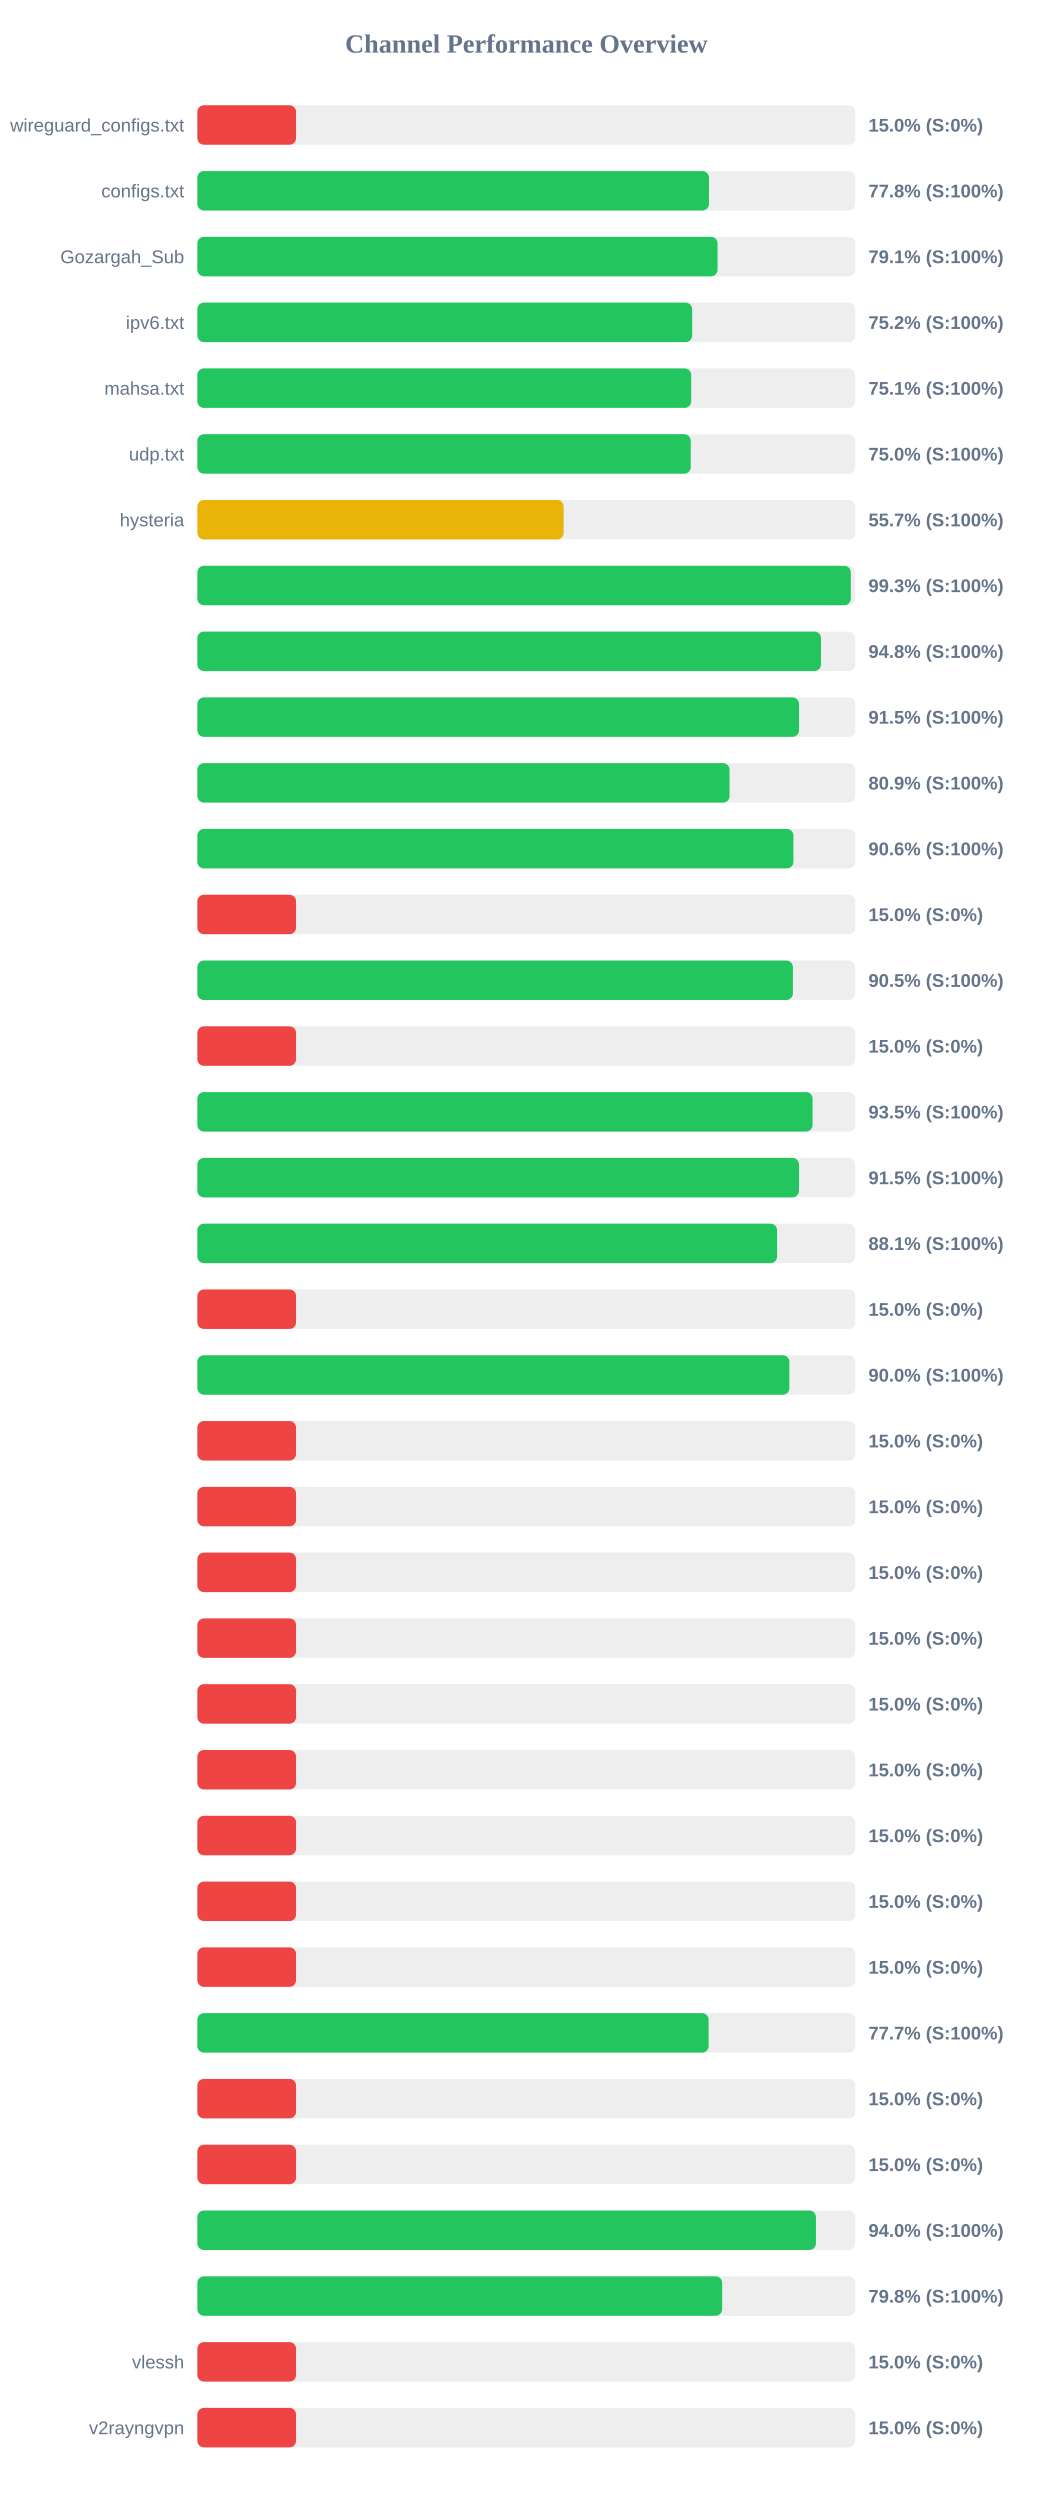
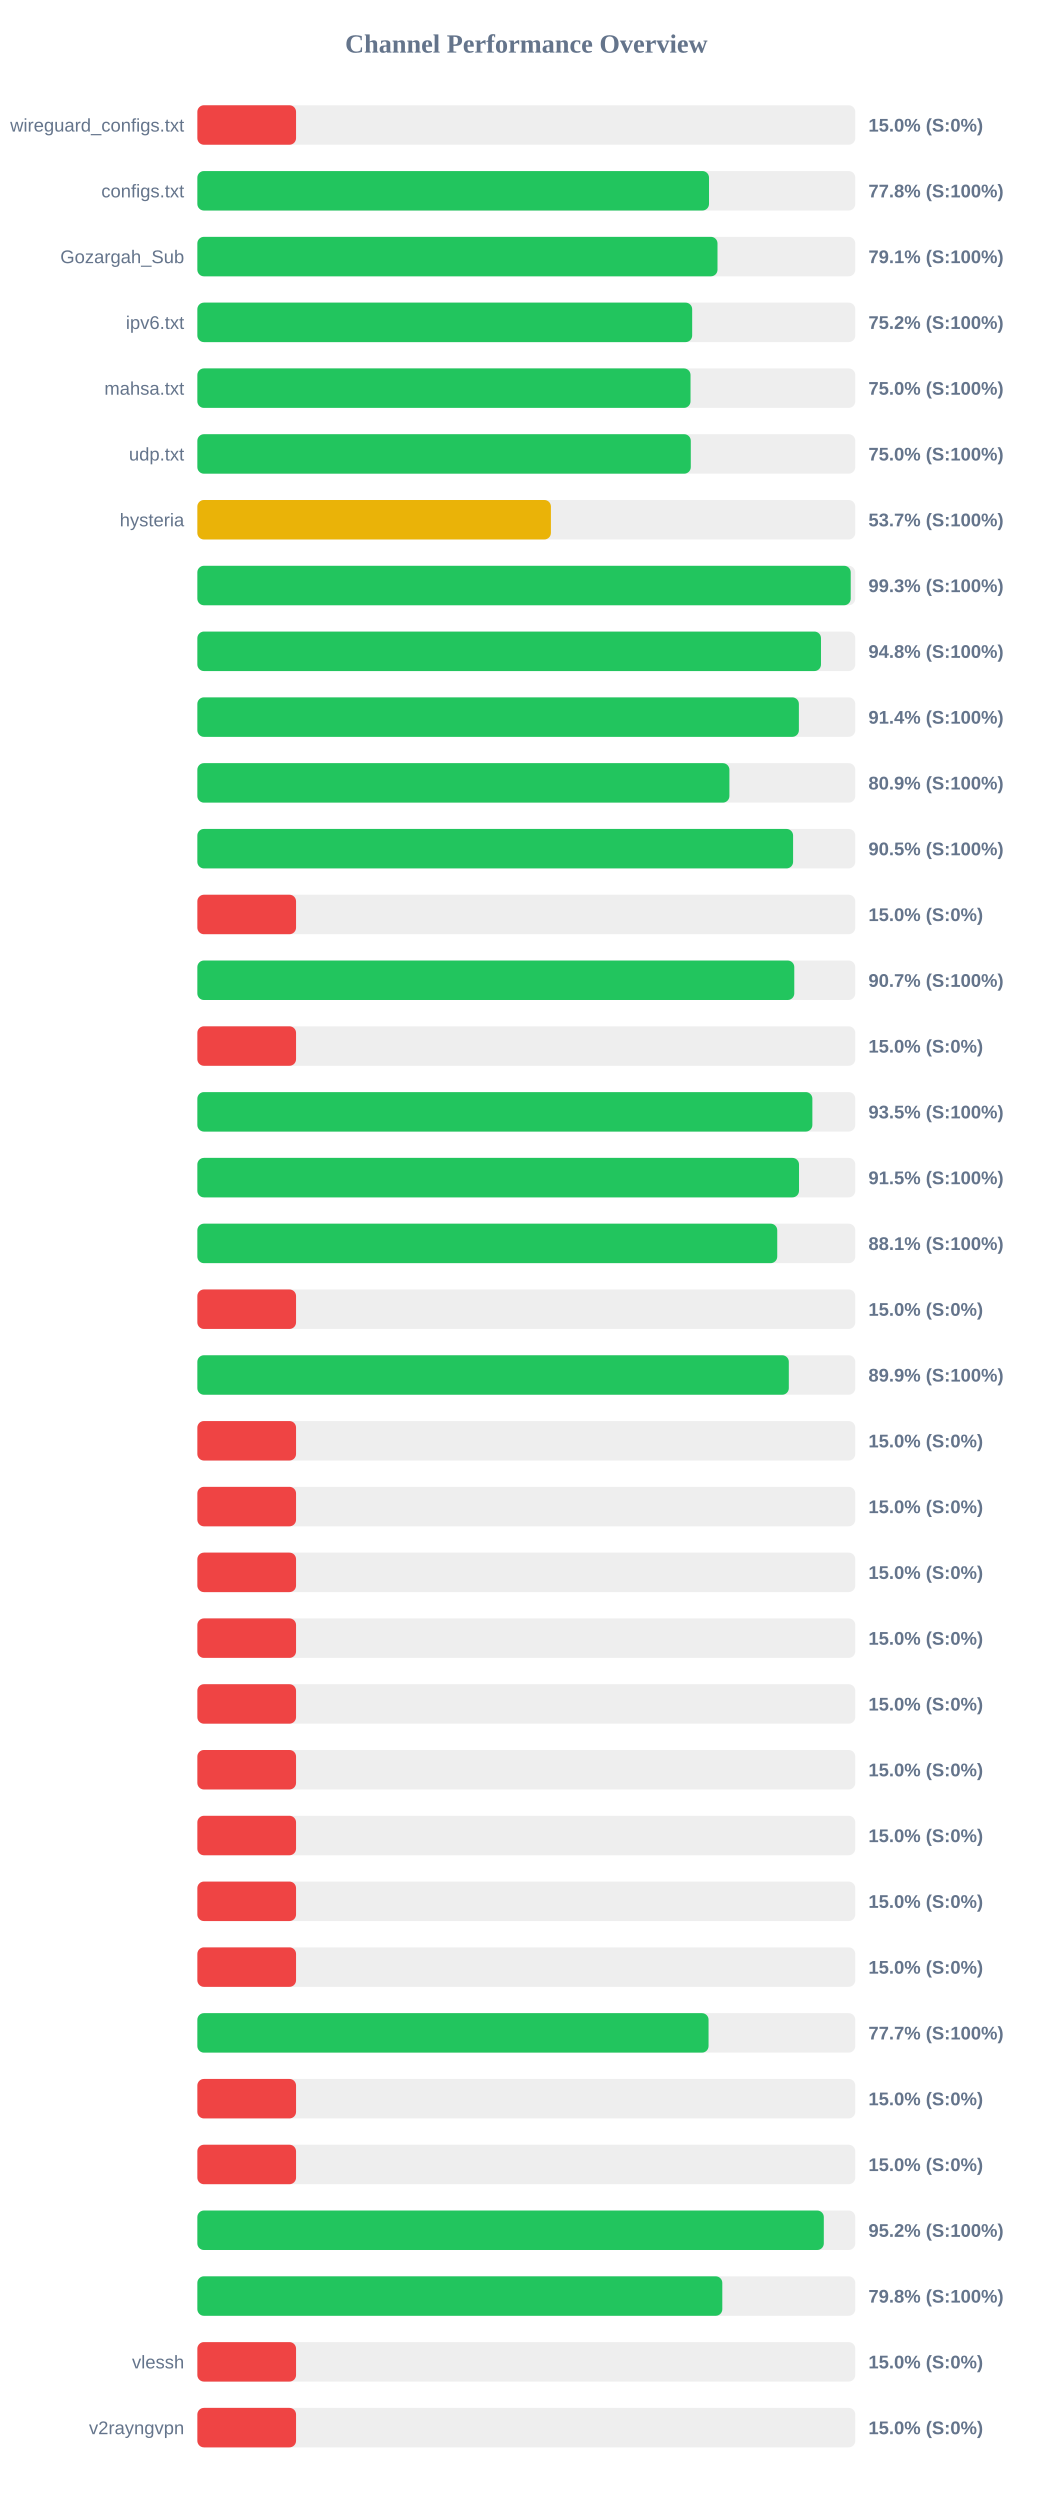
<svg xmlns="http://www.w3.org/2000/svg" width="800" height="1900" version="1.1">
  <style>
        .row { font: 14px Arial; fill: #64748b; }
        .score { font: bold 14px Arial; fill: #64748b; }
    </style>
  <text x="400" y="40" text-anchor="middle" font-size="20px" font-weight="bold" fill="#64748b">Channel Performance Overview</text>
  <rect x="150" y="80" width="500" height="30" fill="#eee" rx="5" />
  <rect x="150" y="80" width="75.0" height="30" fill="#ef4444" rx="5" />
  <text x="140" y="100" text-anchor="end" class="row">wireguard_configs.txt</text>
  <text x="660" y="100" text-anchor="start" class="score">15.0% (S:0%)</text>
  <rect x="150" y="130" width="500" height="30" fill="#eee" rx="5" />
-   <rect x="150" y="130" width="388.8" height="30" fill="#22c55e" rx="5" />
+   <rect x="150" y="130" width="388.85" height="30" fill="#22c55e" rx="5" />
  <text x="140" y="150" text-anchor="end" class="row">configs.txt</text>
  <text x="660" y="150" text-anchor="start" class="score">77.8% (S:100%)</text>
  <rect x="150" y="180" width="500" height="30" fill="#eee" rx="5" />
-   <rect x="150" y="180" width="395.35" height="30" fill="#22c55e" rx="5" />
+   <rect x="150" y="180" width="395.3" height="30" fill="#22c55e" rx="5" />
  <text x="140" y="200" text-anchor="end" class="row">Gozargah_Sub</text>
  <text x="660" y="200" text-anchor="start" class="score">79.1% (S:100%)</text>
  <rect x="150" y="230" width="500" height="30" fill="#eee" rx="5" />
  <rect x="150" y="230" width="376.05" height="30" fill="#22c55e" rx="5" />
  <text x="140" y="250" text-anchor="end" class="row">ipv6.txt</text>
  <text x="660" y="250" text-anchor="start" class="score">75.2% (S:100%)</text>
  <rect x="150" y="280" width="500" height="30" fill="#eee" rx="5" />
-   <rect x="150" y="280" width="375.3" height="30" fill="#22c55e" rx="5" />
+   <rect x="150" y="280" width="374.8" height="30" fill="#22c55e" rx="5" />
  <text x="140" y="300" text-anchor="end" class="row">mahsa.txt</text>
-   <text x="660" y="300" text-anchor="start" class="score">75.1% (S:100%)</text>
+   <text x="660" y="300" text-anchor="start" class="score">75.0% (S:100%)</text>
  <rect x="150" y="330" width="500" height="30" fill="#eee" rx="5" />
-   <rect x="150" y="330" width="374.95" height="30" fill="#22c55e" rx="5" />
+   <rect x="150" y="330" width="375.0" height="30" fill="#22c55e" rx="5" />
  <text x="140" y="350" text-anchor="end" class="row">udp.txt</text>
  <text x="660" y="350" text-anchor="start" class="score">75.0% (S:100%)</text>
  <rect x="150" y="380" width="500" height="30" fill="#eee" rx="5" />
-   <rect x="150" y="380" width="278.35" height="30" fill="#eab308" rx="5" />
+   <rect x="150" y="380" width="268.7" height="30" fill="#eab308" rx="5" />
  <text x="140" y="400" text-anchor="end" class="row">hysteria</text>
-   <text x="660" y="400" text-anchor="start" class="score">55.7% (S:100%)</text>
+   <text x="660" y="400" text-anchor="start" class="score">53.7% (S:100%)</text>
  <rect x="150" y="430" width="500" height="30" fill="#eee" rx="5" />
-   <rect x="150" y="430" width="496.6" height="30" fill="#22c55e" rx="5" />
+   <rect x="150" y="430" width="496.55" height="30" fill="#22c55e" rx="5" />
  <text x="140" y="450" text-anchor="end" class="row" />
  <text x="660" y="450" text-anchor="start" class="score">99.3% (S:100%)</text>
  <rect x="150" y="480" width="500" height="30" fill="#eee" rx="5" />
  <rect x="150" y="480" width="473.95" height="30" fill="#22c55e" rx="5" />
  <text x="140" y="500" text-anchor="end" class="row" />
  <text x="660" y="500" text-anchor="start" class="score">94.8% (S:100%)</text>
  <rect x="150" y="530" width="500" height="30" fill="#eee" rx="5" />
-   <rect x="150" y="530" width="457.25" height="30" fill="#22c55e" rx="5" />
+   <rect x="150" y="530" width="457.15" height="30" fill="#22c55e" rx="5" />
  <text x="140" y="550" text-anchor="end" class="row" />
-   <text x="660" y="550" text-anchor="start" class="score">91.5% (S:100%)</text>
+   <text x="660" y="550" text-anchor="start" class="score">91.4% (S:100%)</text>
  <rect x="150" y="580" width="500" height="30" fill="#eee" rx="5" />
-   <rect x="150" y="580" width="404.45" height="30" fill="#22c55e" rx="5" />
+   <rect x="150" y="580" width="404.35" height="30" fill="#22c55e" rx="5" />
  <text x="140" y="600" text-anchor="end" class="row" />
  <text x="660" y="600" text-anchor="start" class="score">80.9% (S:100%)</text>
  <rect x="150" y="630" width="500" height="30" fill="#eee" rx="5" />
-   <rect x="150" y="630" width="453.0" height="30" fill="#22c55e" rx="5" />
+   <rect x="150" y="630" width="452.75" height="30" fill="#22c55e" rx="5" />
  <text x="140" y="650" text-anchor="end" class="row" />
-   <text x="660" y="650" text-anchor="start" class="score">90.6% (S:100%)</text>
+   <text x="660" y="650" text-anchor="start" class="score">90.5% (S:100%)</text>
  <rect x="150" y="680" width="500" height="30" fill="#eee" rx="5" />
  <rect x="150" y="680" width="75.0" height="30" fill="#ef4444" rx="5" />
  <text x="140" y="700" text-anchor="end" class="row" />
  <text x="660" y="700" text-anchor="start" class="score">15.0% (S:0%)</text>
  <rect x="150" y="730" width="500" height="30" fill="#eee" rx="5" />
-   <rect x="150" y="730" width="452.6" height="30" fill="#22c55e" rx="5" />
+   <rect x="150" y="730" width="453.65" height="30" fill="#22c55e" rx="5" />
  <text x="140" y="750" text-anchor="end" class="row" />
-   <text x="660" y="750" text-anchor="start" class="score">90.5% (S:100%)</text>
+   <text x="660" y="750" text-anchor="start" class="score">90.7% (S:100%)</text>
  <rect x="150" y="780" width="500" height="30" fill="#eee" rx="5" />
  <rect x="150" y="780" width="75.0" height="30" fill="#ef4444" rx="5" />
  <text x="140" y="800" text-anchor="end" class="row" />
  <text x="660" y="800" text-anchor="start" class="score">15.0% (S:0%)</text>
  <rect x="150" y="830" width="500" height="30" fill="#eee" rx="5" />
-   <rect x="150" y="830" width="467.55" height="30" fill="#22c55e" rx="5" />
+   <rect x="150" y="830" width="467.4" height="30" fill="#22c55e" rx="5" />
  <text x="140" y="850" text-anchor="end" class="row" />
  <text x="660" y="850" text-anchor="start" class="score">93.5% (S:100%)</text>
  <rect x="150" y="880" width="500" height="30" fill="#eee" rx="5" />
  <rect x="150" y="880" width="457.25" height="30" fill="#22c55e" rx="5" />
  <text x="140" y="900" text-anchor="end" class="row" />
  <text x="660" y="900" text-anchor="start" class="score">91.5% (S:100%)</text>
  <rect x="150" y="930" width="500" height="30" fill="#eee" rx="5" />
-   <rect x="150" y="930" width="440.6" height="30" fill="#22c55e" rx="5" />
+   <rect x="150" y="930" width="440.7" height="30" fill="#22c55e" rx="5" />
  <text x="140" y="950" text-anchor="end" class="row" />
  <text x="660" y="950" text-anchor="start" class="score">88.1% (S:100%)</text>
  <rect x="150" y="980" width="500" height="30" fill="#eee" rx="5" />
  <rect x="150" y="980" width="75.0" height="30" fill="#ef4444" rx="5" />
  <text x="140" y="1000" text-anchor="end" class="row" />
  <text x="660" y="1000" text-anchor="start" class="score">15.0% (S:0%)</text>
  <rect x="150" y="1030" width="500" height="30" fill="#eee" rx="5" />
-   <rect x="150" y="1030" width="449.9" height="30" fill="#22c55e" rx="5" />
+   <rect x="150" y="1030" width="449.5" height="30" fill="#22c55e" rx="5" />
  <text x="140" y="1050" text-anchor="end" class="row" />
-   <text x="660" y="1050" text-anchor="start" class="score">90.0% (S:100%)</text>
+   <text x="660" y="1050" text-anchor="start" class="score">89.9% (S:100%)</text>
  <rect x="150" y="1080" width="500" height="30" fill="#eee" rx="5" />
  <rect x="150" y="1080" width="75.0" height="30" fill="#ef4444" rx="5" />
  <text x="140" y="1100" text-anchor="end" class="row" />
  <text x="660" y="1100" text-anchor="start" class="score">15.0% (S:0%)</text>
  <rect x="150" y="1130" width="500" height="30" fill="#eee" rx="5" />
  <rect x="150" y="1130" width="75.0" height="30" fill="#ef4444" rx="5" />
  <text x="140" y="1150" text-anchor="end" class="row" />
  <text x="660" y="1150" text-anchor="start" class="score">15.0% (S:0%)</text>
  <rect x="150" y="1180" width="500" height="30" fill="#eee" rx="5" />
  <rect x="150" y="1180" width="75.0" height="30" fill="#ef4444" rx="5" />
  <text x="140" y="1200" text-anchor="end" class="row" />
  <text x="660" y="1200" text-anchor="start" class="score">15.0% (S:0%)</text>
  <rect x="150" y="1230" width="500" height="30" fill="#eee" rx="5" />
  <rect x="150" y="1230" width="75.0" height="30" fill="#ef4444" rx="5" />
  <text x="140" y="1250" text-anchor="end" class="row" />
  <text x="660" y="1250" text-anchor="start" class="score">15.0% (S:0%)</text>
  <rect x="150" y="1280" width="500" height="30" fill="#eee" rx="5" />
  <rect x="150" y="1280" width="75.0" height="30" fill="#ef4444" rx="5" />
  <text x="140" y="1300" text-anchor="end" class="row" />
  <text x="660" y="1300" text-anchor="start" class="score">15.0% (S:0%)</text>
  <rect x="150" y="1330" width="500" height="30" fill="#eee" rx="5" />
  <rect x="150" y="1330" width="75.0" height="30" fill="#ef4444" rx="5" />
  <text x="140" y="1350" text-anchor="end" class="row" />
  <text x="660" y="1350" text-anchor="start" class="score">15.0% (S:0%)</text>
  <rect x="150" y="1380" width="500" height="30" fill="#eee" rx="5" />
  <rect x="150" y="1380" width="75.0" height="30" fill="#ef4444" rx="5" />
  <text x="140" y="1400" text-anchor="end" class="row" />
  <text x="660" y="1400" text-anchor="start" class="score">15.0% (S:0%)</text>
  <rect x="150" y="1430" width="500" height="30" fill="#eee" rx="5" />
  <rect x="150" y="1430" width="75.0" height="30" fill="#ef4444" rx="5" />
  <text x="140" y="1450" text-anchor="end" class="row" />
  <text x="660" y="1450" text-anchor="start" class="score">15.0% (S:0%)</text>
  <rect x="150" y="1480" width="500" height="30" fill="#eee" rx="5" />
  <rect x="150" y="1480" width="75.0" height="30" fill="#ef4444" rx="5" />
  <text x="140" y="1500" text-anchor="end" class="row" />
  <text x="660" y="1500" text-anchor="start" class="score">15.0% (S:0%)</text>
  <rect x="150" y="1530" width="500" height="30" fill="#eee" rx="5" />
-   <rect x="150" y="1530" width="388.55" height="30" fill="#22c55e" rx="5" />
+   <rect x="150" y="1530" width="388.5" height="30" fill="#22c55e" rx="5" />
  <text x="140" y="1550" text-anchor="end" class="row" />
  <text x="660" y="1550" text-anchor="start" class="score">77.7% (S:100%)</text>
  <rect x="150" y="1580" width="500" height="30" fill="#eee" rx="5" />
  <rect x="150" y="1580" width="75.0" height="30" fill="#ef4444" rx="5" />
  <text x="140" y="1600" text-anchor="end" class="row" />
  <text x="660" y="1600" text-anchor="start" class="score">15.0% (S:0%)</text>
  <rect x="150" y="1630" width="500" height="30" fill="#eee" rx="5" />
  <rect x="150" y="1630" width="75.0" height="30" fill="#ef4444" rx="5" />
  <text x="140" y="1650" text-anchor="end" class="row" />
  <text x="660" y="1650" text-anchor="start" class="score">15.0% (S:0%)</text>
  <rect x="150" y="1680" width="500" height="30" fill="#eee" rx="5" />
-   <rect x="150" y="1680" width="470.1" height="30" fill="#22c55e" rx="5" />
+   <rect x="150" y="1680" width="476.1" height="30" fill="#22c55e" rx="5" />
  <text x="140" y="1700" text-anchor="end" class="row" />
-   <text x="660" y="1700" text-anchor="start" class="score">94.0% (S:100%)</text>
+   <text x="660" y="1700" text-anchor="start" class="score">95.2% (S:100%)</text>
  <rect x="150" y="1730" width="500" height="30" fill="#eee" rx="5" />
-   <rect x="150" y="1730" width="398.85" height="30" fill="#22c55e" rx="5" />
+   <rect x="150" y="1730" width="398.95" height="30" fill="#22c55e" rx="5" />
  <text x="140" y="1750" text-anchor="end" class="row" />
  <text x="660" y="1750" text-anchor="start" class="score">79.8% (S:100%)</text>
  <rect x="150" y="1780" width="500" height="30" fill="#eee" rx="5" />
  <rect x="150" y="1780" width="75.0" height="30" fill="#ef4444" rx="5" />
  <text x="140" y="1800" text-anchor="end" class="row">vlessh</text>
  <text x="660" y="1800" text-anchor="start" class="score">15.0% (S:0%)</text>
  <rect x="150" y="1830" width="500" height="30" fill="#eee" rx="5" />
  <rect x="150" y="1830" width="75.0" height="30" fill="#ef4444" rx="5" />
  <text x="140" y="1850" text-anchor="end" class="row">v2rayngvpn</text>
  <text x="660" y="1850" text-anchor="start" class="score">15.0% (S:0%)</text>
</svg>
